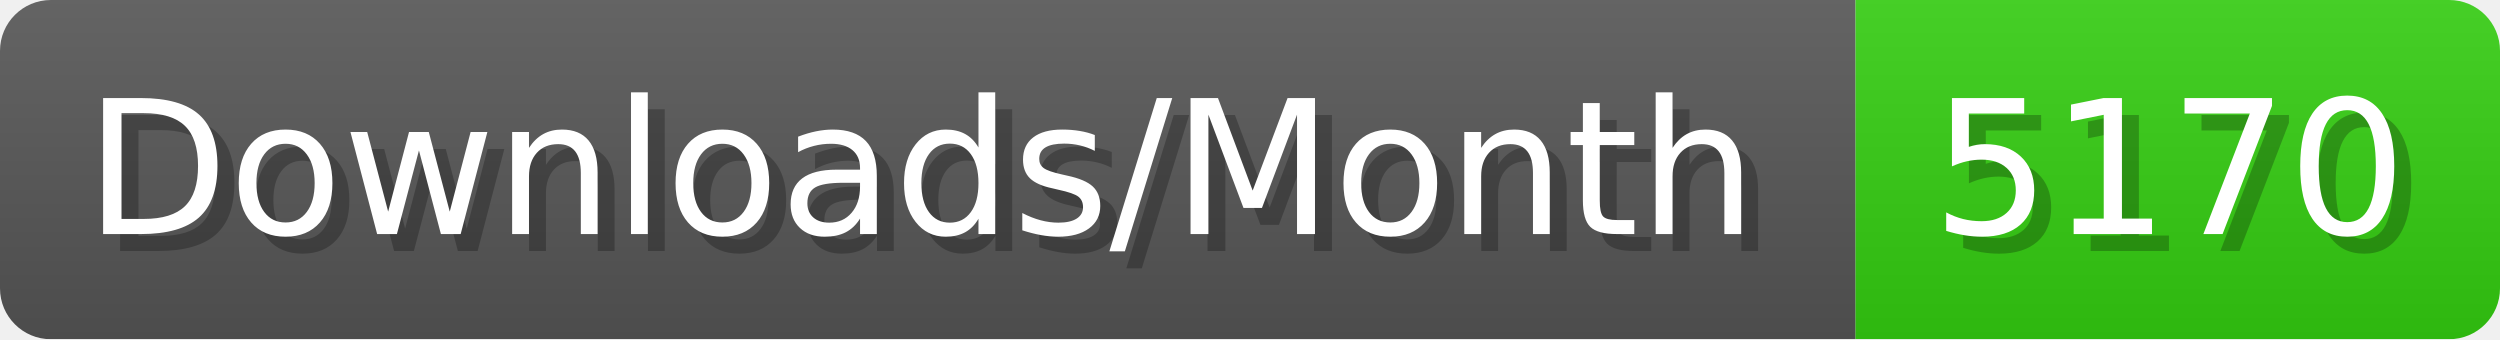
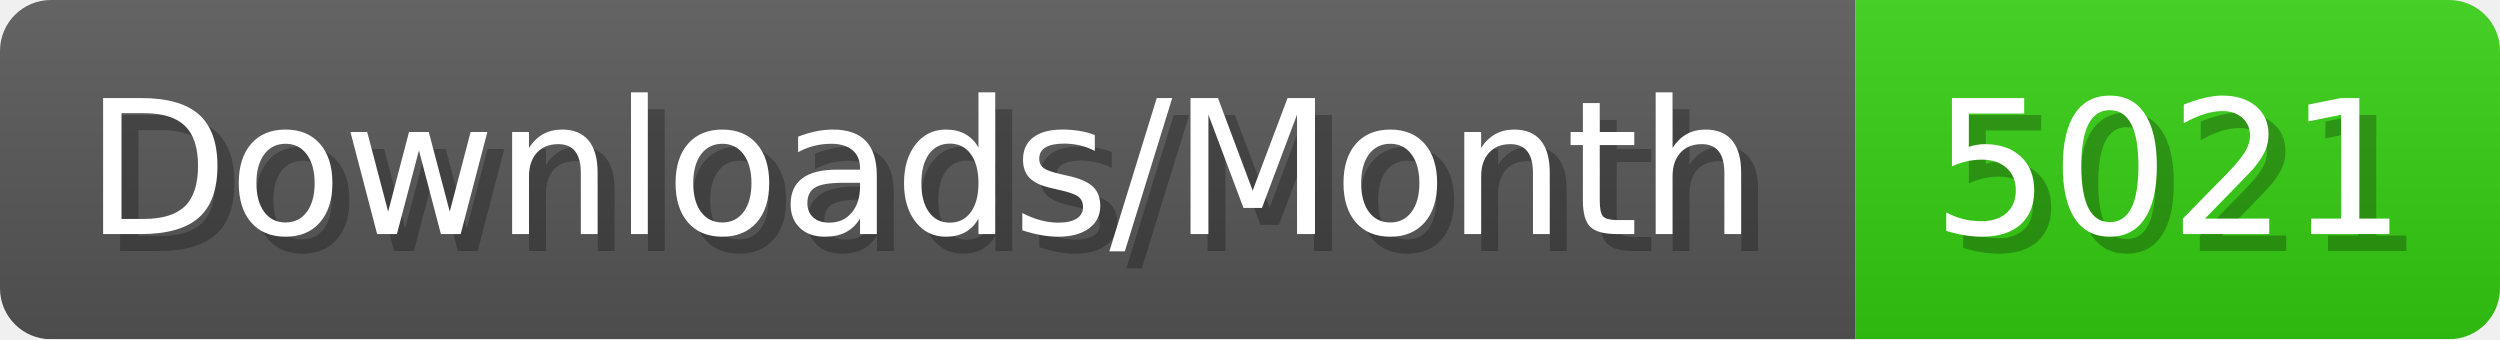
- <svg xmlns="http://www.w3.org/2000/svg" width="147.4" height="20" viewBox="0 0 1474 200" role="img" aria-label="Downloads/Month: 5170">
+ <svg xmlns="http://www.w3.org/2000/svg" width="147.4" height="20" viewBox="0 0 1474 200" role="img" aria-label="Downloads/Month: 5021">
  <linearGradient id="YlXUI" x2="0" y2="100%">
    <stop offset="0" stop-opacity=".1" stop-color="#EEE" />
    <stop offset="1" stop-opacity=".1" />
  </linearGradient>
  <mask id="JHhop">
    <rect width="1474" height="200" rx="30" fill="#FFF" />
  </mask>
  <g mask="url(#JHhop)">
    <rect width="1094" height="200" fill="#555" />
    <rect width="380" height="200" fill="#3C1" x="1094" />
    <rect width="1474" height="200" fill="url(#YlXUI)" />
  </g>
  <g aria-hidden="true" fill="#fff" text-anchor="start" font-family="Verdana,DejaVu Sans,sans-serif" font-size="110">
    <text x="60" y="148" textLength="994" fill="#000" opacity="0.25">Downloads/Month</text>
    <text x="50" y="138" textLength="994">Downloads/Month</text>
-     <text x="1149" y="148" textLength="280" fill="#000" opacity="0.25">5170</text>
-     <text x="1139" y="138" textLength="280">5170</text>
+     <text x="1149" y="148" textLength="280" fill="#000" opacity="0.25">5021</text>
+     <text x="1139" y="138" textLength="280">5021</text>
  </g>
</svg>
